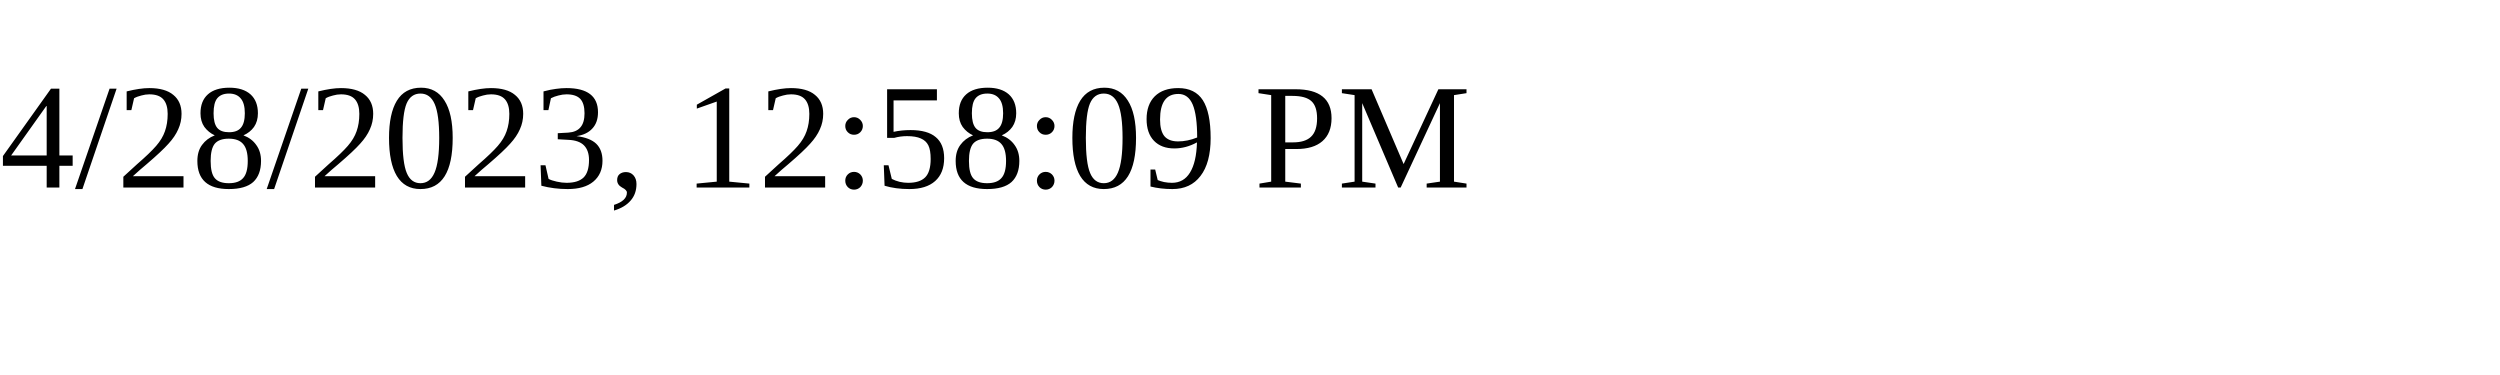
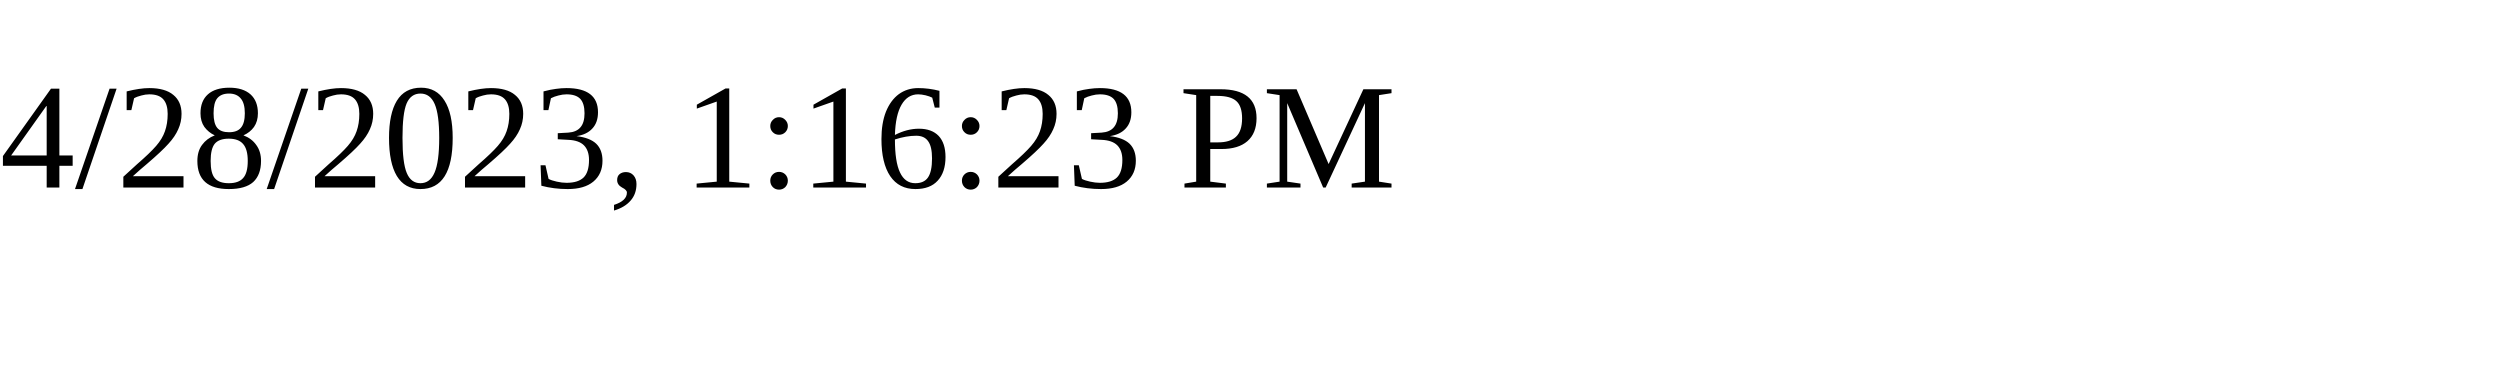
<svg xmlns="http://www.w3.org/2000/svg" height="30" width="200">
-   <text x="0" y="15">4/28/2023, 12:58:09 PM</text>
+   <text x="0" y="15">4/28/2023, 1:16:23 PM</text>
</svg>
